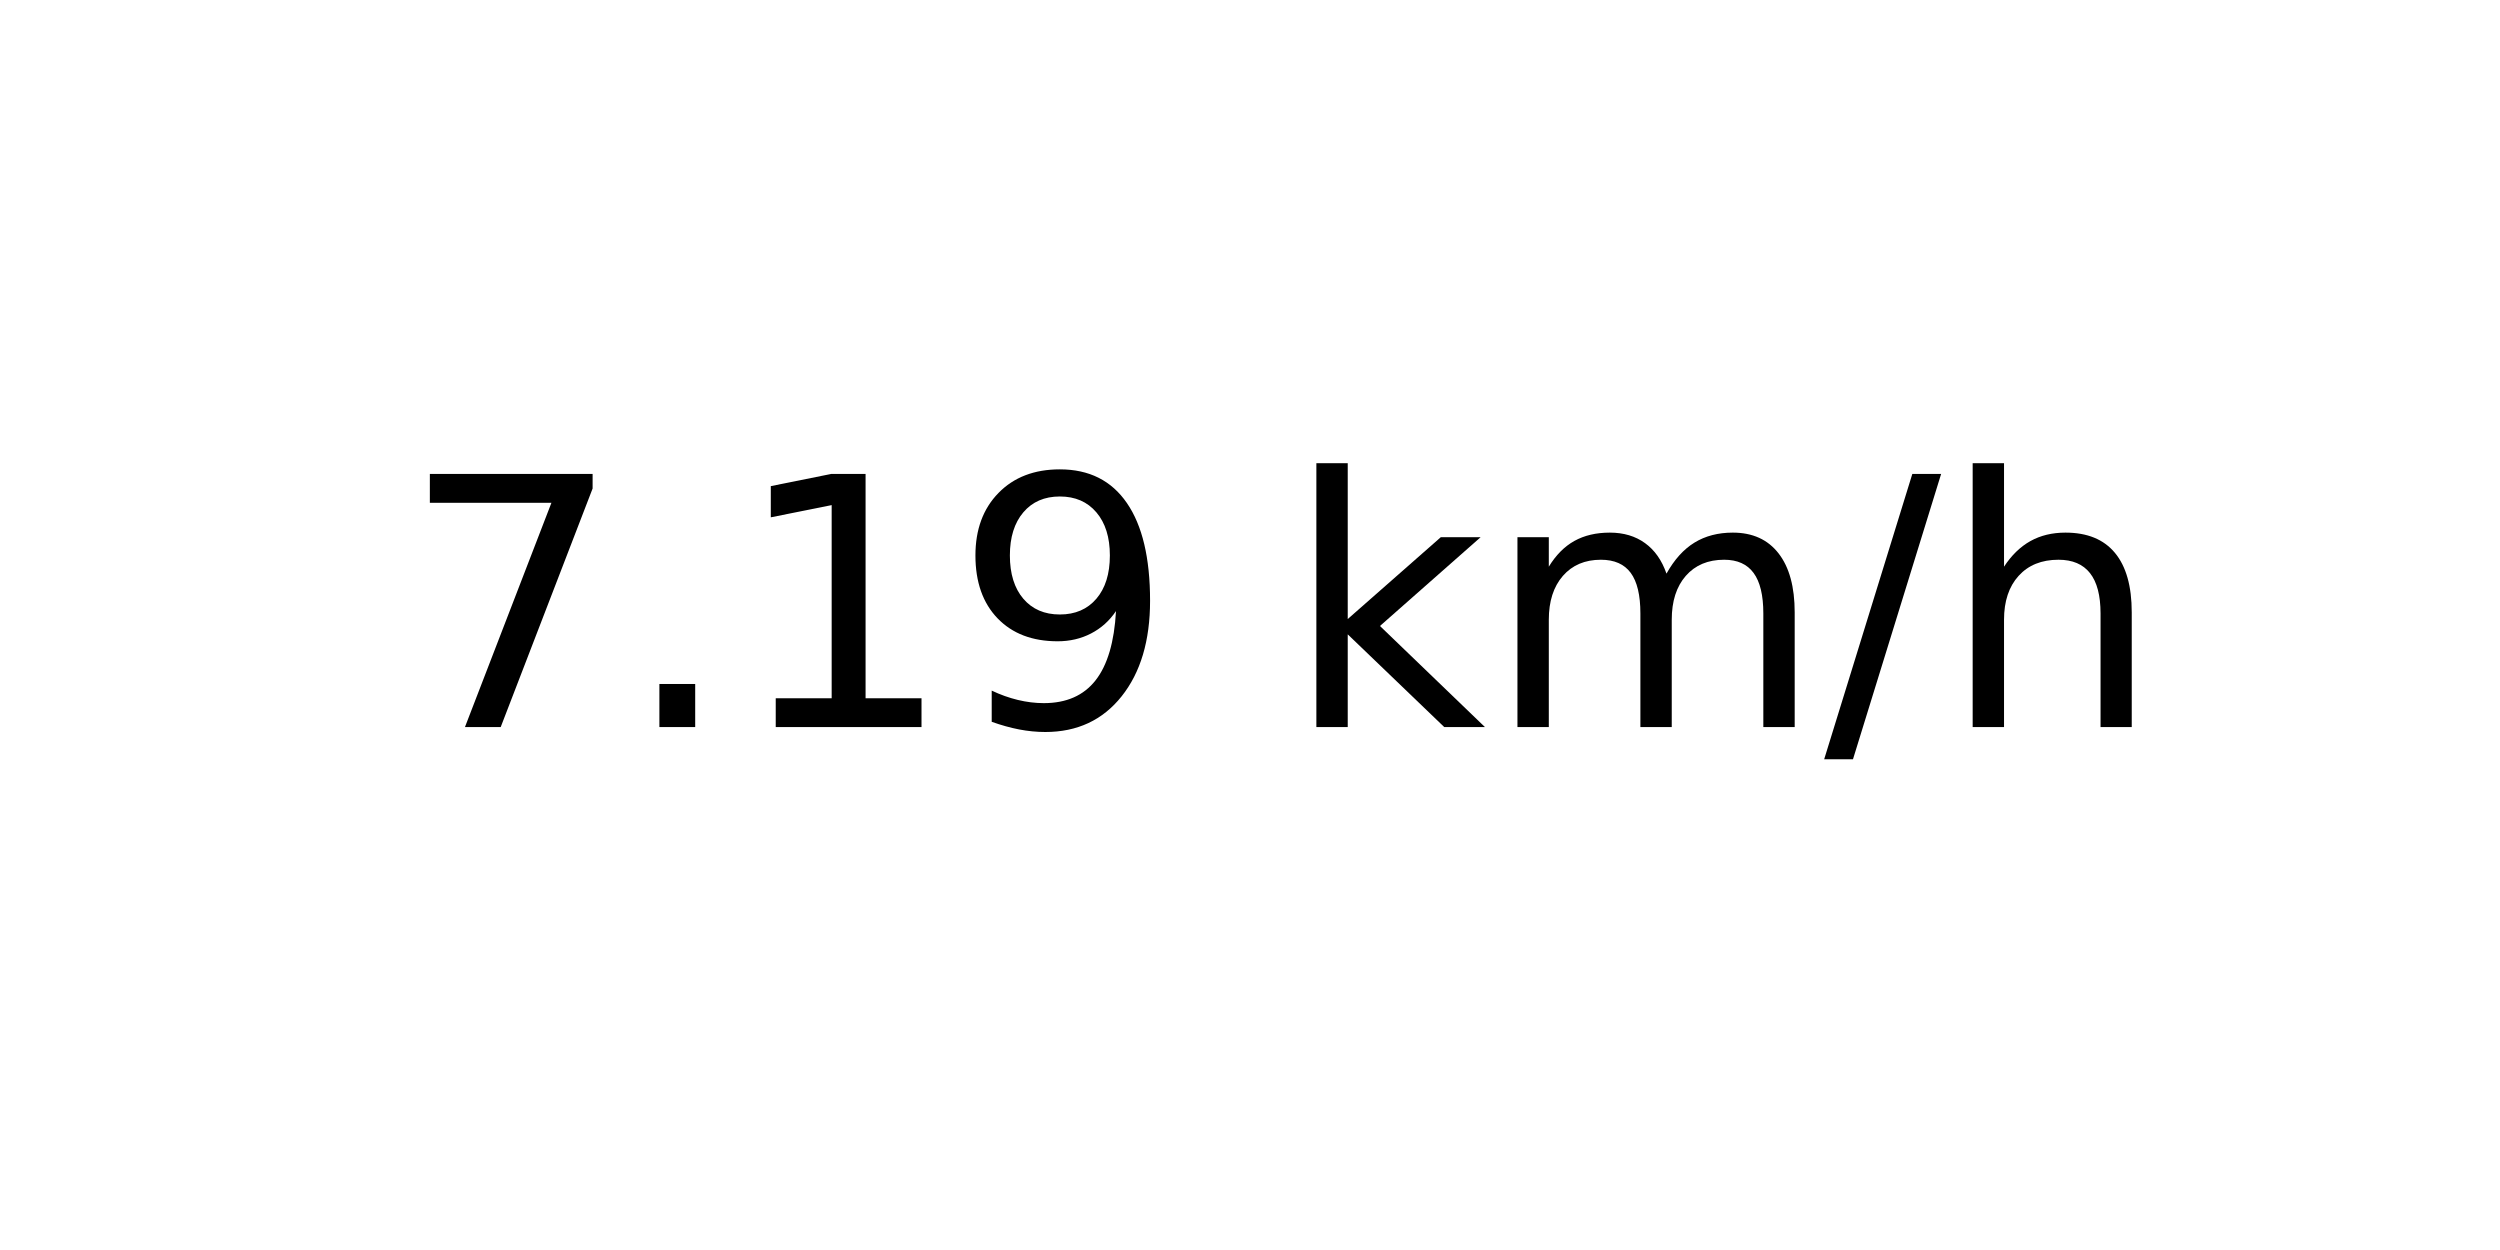
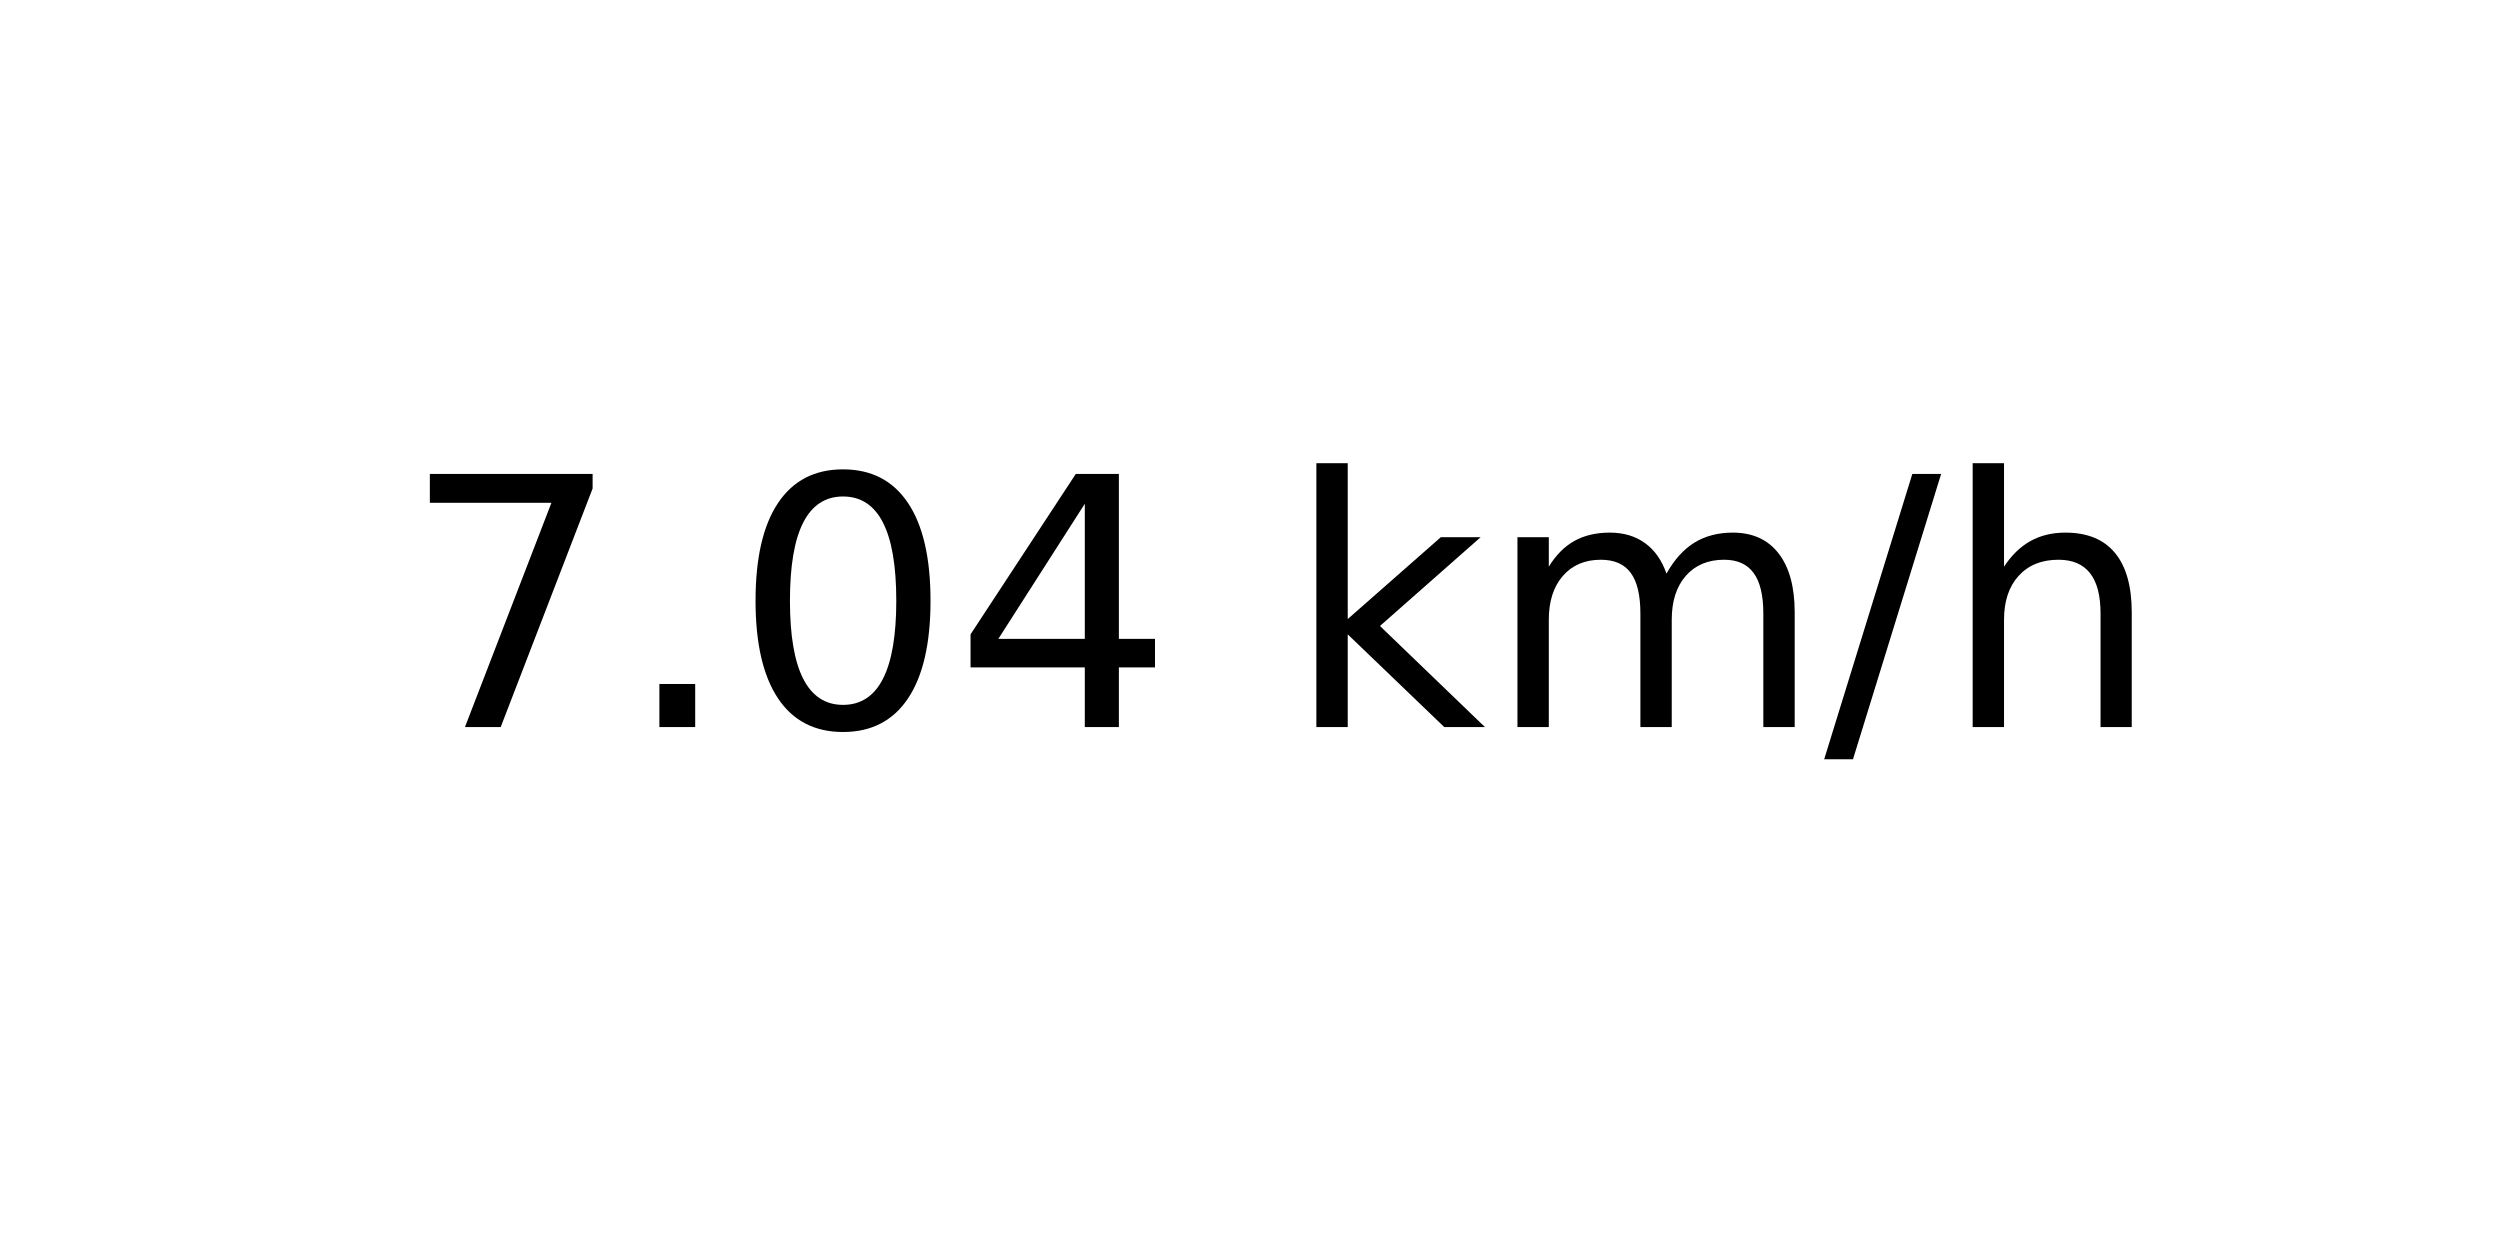
<svg xmlns="http://www.w3.org/2000/svg" xmlns:xlink="http://www.w3.org/1999/xlink" width="72pt" height="36pt" viewBox="0 0 72 36" version="1.1">
  <defs>
    <style type="text/css">*{stroke-linejoin: round; stroke-linecap: butt}</style>
  </defs>
  <g id="figure_1">
    <g id="axes_1">
      <g id="text_1">
        <g transform="translate(11.55937 20.93937) scale(0.1 -0.1)">
          <defs>
            <path id="DejaVuSans-37" d="M 525 4666  L 3525 4666  L 3525 4397  L 1831 0  L 1172 0  L 2766 4134  L 525 4134  L 525 4666  z " transform="scale(0.015625)" />
            <path id="DejaVuSans-2e" d="M 684 794  L 1344 794  L 1344 0  L 684 0  L 684 794  z " transform="scale(0.015625)" />
-             <path id="DejaVuSans-31" d="M 794 531  L 1825 531  L 1825 4091  L 703 3866  L 703 4441  L 1819 4666  L 2450 4666  L 2450 531  L 3481 531  L 3481 0  L 794 0  L 794 531  z " transform="scale(0.015625)" />
-             <path id="DejaVuSans-39" d="M 703 97  L 703 672  Q 941 559 1184 500  Q 1428 441 1663 441  Q 2288 441 2617 861  Q 2947 1281 2994 2138  Q 2813 1869 2534 1725  Q 2256 1581 1919 1581  Q 1219 1581 811 2004  Q 403 2428 403 3163  Q 403 3881 828 4315  Q 1253 4750 1959 4750  Q 2769 4750 3195 4129  Q 3622 3509 3622 2328  Q 3622 1225 3098 567  Q 2575 -91 1691 -91  Q 1453 -91 1209 -44  Q 966 3 703 97  z M 1959 2075  Q 2384 2075 2632 2365  Q 2881 2656 2881 3163  Q 2881 3666 2632 3958  Q 2384 4250 1959 4250  Q 1534 4250 1286 3958  Q 1038 3666 1038 3163  Q 1038 2656 1286 2365  Q 1534 2075 1959 2075  z " transform="scale(0.015625)" />
+             <path id="DejaVuSans-30" d="M 2034 4250  Q 1547 4250 1301 3770  Q 1056 3291 1056 2328  Q 1056 1369 1301 889  Q 1547 409 2034 409  Q 2525 409 2770 889  Q 3016 1369 3016 2328  Q 3016 3291 2770 3770  Q 2525 4250 2034 4250  z M 2034 4750  Q 2819 4750 3233 4129  Q 3647 3509 3647 2328  Q 3647 1150 3233 529  Q 2819 -91 2034 -91  Q 1250 -91 836 529  Q 422 1150 422 2328  Q 422 3509 836 4129  Q 1250 4750 2034 4750  z " transform="scale(0.015625)" />
+             <path id="DejaVuSans-34" d="M 2419 4116  L 825 1625  L 2419 1625  L 2419 4116  z M 2253 4666  L 3047 4666  L 3047 1625  L 3713 1625  L 3713 1100  L 3047 1100  L 3047 0  L 2419 0  L 2419 1100  L 313 1100  L 313 1709  L 2253 4666  z " transform="scale(0.015625)" />
            <path id="DejaVuSans-20" transform="scale(0.015625)" />
            <path id="DejaVuSans-6b" d="M 581 4863  L 1159 4863  L 1159 1991  L 2875 3500  L 3609 3500  L 1753 1863  L 3688 0  L 2938 0  L 1159 1709  L 1159 0  L 581 0  L 581 4863  z " transform="scale(0.015625)" />
            <path id="DejaVuSans-6d" d="M 3328 2828  Q 3544 3216 3844 3400  Q 4144 3584 4550 3584  Q 5097 3584 5394 3201  Q 5691 2819 5691 2113  L 5691 0  L 5113 0  L 5113 2094  Q 5113 2597 4934 2840  Q 4756 3084 4391 3084  Q 3944 3084 3684 2787  Q 3425 2491 3425 1978  L 3425 0  L 2847 0  L 2847 2094  Q 2847 2600 2669 2842  Q 2491 3084 2119 3084  Q 1678 3084 1418 2786  Q 1159 2488 1159 1978  L 1159 0  L 581 0  L 581 3500  L 1159 3500  L 1159 2956  Q 1356 3278 1631 3431  Q 1906 3584 2284 3584  Q 2666 3584 2933 3390  Q 3200 3197 3328 2828  z " transform="scale(0.015625)" />
            <path id="DejaVuSans-2f" d="M 1625 4666  L 2156 4666  L 531 -594  L 0 -594  L 1625 4666  z " transform="scale(0.015625)" />
            <path id="DejaVuSans-68" d="M 3513 2113  L 3513 0  L 2938 0  L 2938 2094  Q 2938 2591 2744 2837  Q 2550 3084 2163 3084  Q 1697 3084 1428 2787  Q 1159 2491 1159 1978  L 1159 0  L 581 0  L 581 4863  L 1159 4863  L 1159 2956  Q 1366 3272 1645 3428  Q 1925 3584 2291 3584  Q 2894 3584 3203 3211  Q 3513 2838 3513 2113  z " transform="scale(0.015625)" />
          </defs>
          <use xlink:href="#DejaVuSans-37" />
          <use xlink:href="#DejaVuSans-2e" x="63.623" />
-           <use xlink:href="#DejaVuSans-31" x="95.41" />
-           <use xlink:href="#DejaVuSans-39" x="159.033" />
+           <use xlink:href="#DejaVuSans-30" x="95.41" />
+           <use xlink:href="#DejaVuSans-34" x="159.033" />
          <use xlink:href="#DejaVuSans-20" x="222.656" />
          <use xlink:href="#DejaVuSans-6b" x="254.443" />
          <use xlink:href="#DejaVuSans-6d" x="312.354" />
          <use xlink:href="#DejaVuSans-2f" x="409.766" />
          <use xlink:href="#DejaVuSans-68" x="443.457" />
        </g>
      </g>
    </g>
  </g>
</svg>
